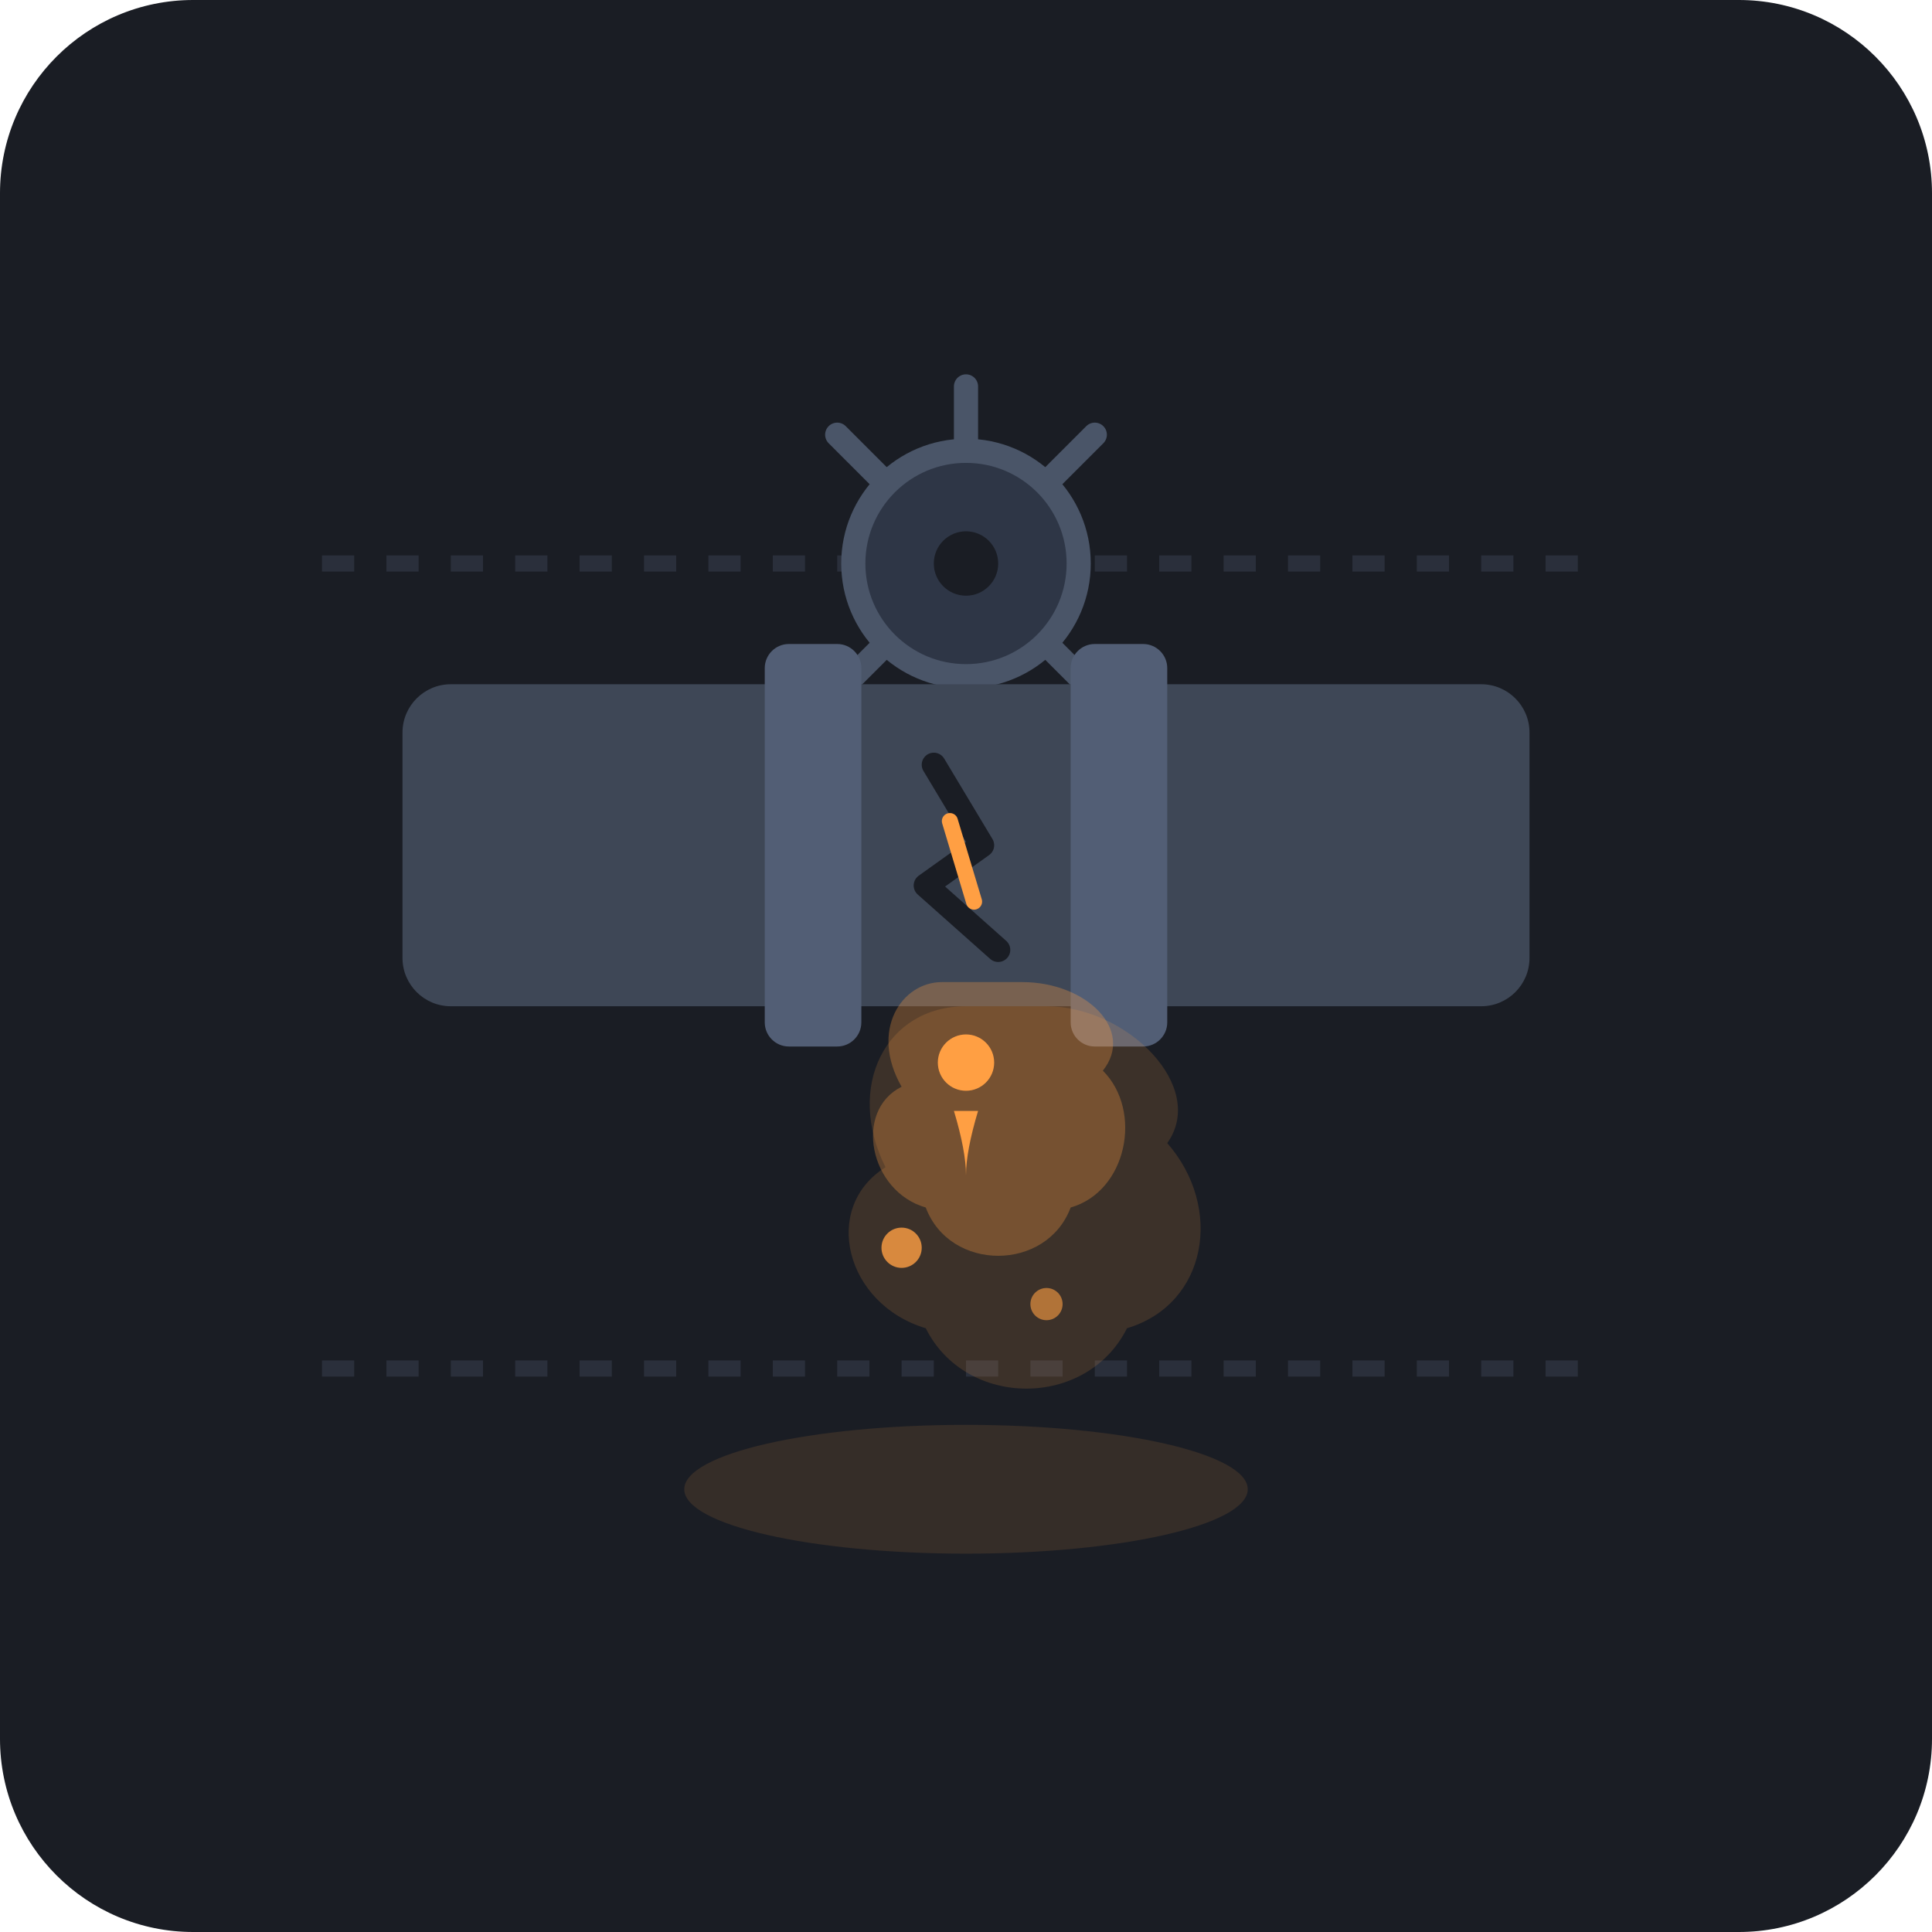
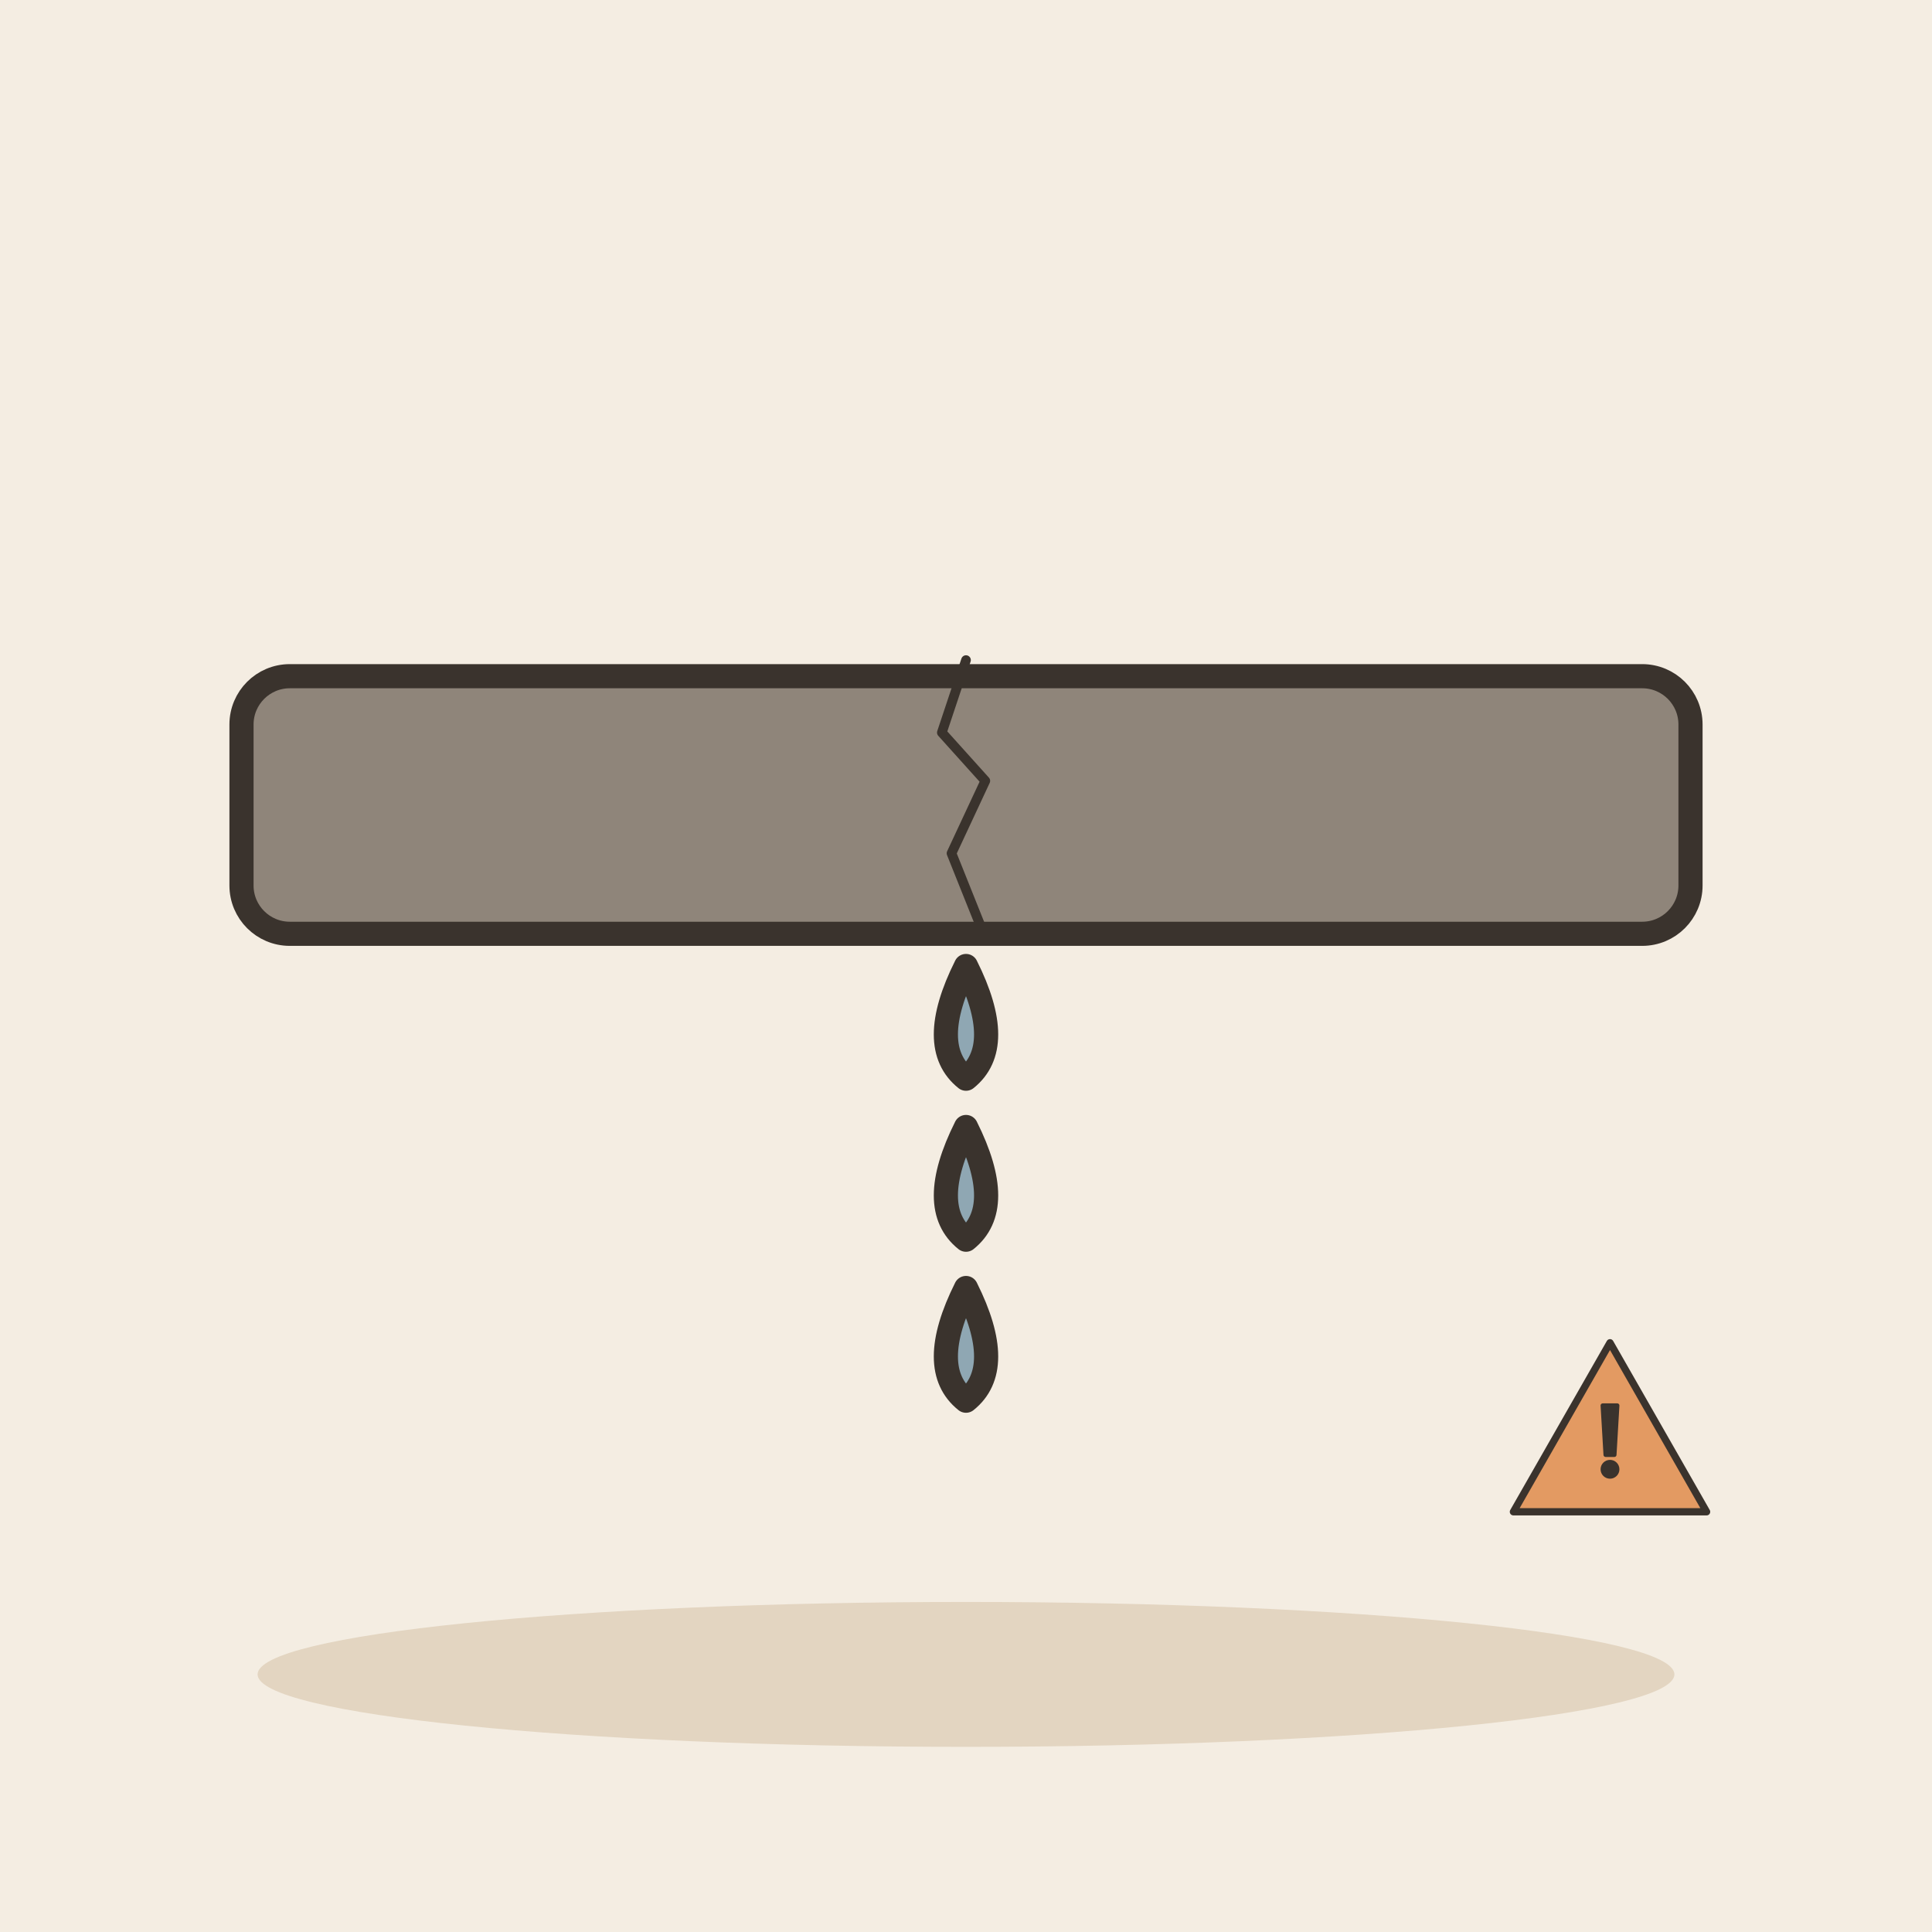
- <svg xmlns="http://www.w3.org/2000/svg" width="240" height="240" viewBox="0 0 240 240">
-   <rect width="240" height="240" rx="24" fill="#1A1D24" />
-   <path d="M40 70 L200 70" stroke="#2A2F3B" stroke-width="2" stroke-dasharray="4 4" />
-   <path d="M40 170 L200 170" stroke="#2A2F3B" stroke-width="2" stroke-dasharray="4 4" />
-   <g transform="translate(120, 70)">
-     <circle cx="0" cy="0" r="14" fill="#2E3646" stroke="#4A5568" stroke-width="3" />
-     <circle cx="0" cy="0" r="4" fill="#1A1D24" />
-     <path d="M 0 -14 L 0 -22 M 10 10 L 16 16 M -10 10 L -16 16 M -10 -10 L -16 -16 M 10 -10 L 16 -16" stroke="#4A5568" stroke-width="3" stroke-linecap="round" />
+ <svg xmlns="http://www.w3.org/2000/svg" viewBox="0 0 240 240" data-style="editorial">
+   <rect width="240" height="240" fill="#F4EDE2" />
+   <ellipse cx="120" cy="208" rx="88" ry="9" fill="#E3D5C1" />
+   <g transform="translate(120 100)">
+     <rect x="-90" y="-16" width="180" height="32" rx="6" fill="#8F857A" stroke="#3A332D" stroke-width="3" stroke-linecap="round" stroke-linejoin="round" />
  </g>
-   <rect x="50" y="85" width="140" height="40" rx="6" fill="#3E4756" />
-   <rect x="95" y="80" width="12" height="50" rx="3" fill="#525E75" />
-   <rect x="133" y="80" width="12" height="50" rx="3" fill="#525E75" />
-   <path d="M 116 95 L 122 105 L 115 110 L 124 118" stroke="#1A1D24" stroke-width="3" fill="none" stroke-linecap="round" stroke-linejoin="round" />
-   <path d="M 118 102 L 121 112" stroke="#FF9F43" stroke-width="2" fill="none" stroke-linecap="round" />
-   <path d="M 120 125 C 110 125 105 135 110 145 C 102 150 105 162 115 165 C 120 175 135 175 140 165 C 150 162 152 150 145 142 C 150 135 140 125 130 125 Z" fill="#FF9F43" opacity="0.15" />
-   <path d="M 117 122 C 112 122 108 128 112 135 C 106 138 108 148 115 150 C 118 158 130 158 133 150 C 140 148 142 138 137 133 C 141 128 135 122 127 122 Z" fill="#FF9F43" opacity="0.3" />
-   <circle cx="120" cy="132" r="3.5" fill="#FF9F43" />
-   <path d="M 118.5 138 Q 120 143 120 146 Q 120 143 121.5 138 Z" fill="#FF9F43" />
-   <circle cx="112" cy="155" r="2.5" fill="#FF9F43" opacity="0.8" />
-   <circle cx="130" cy="162" r="2" fill="#FF9F43" opacity="0.6" />
-   <ellipse cx="120" cy="185" rx="35" ry="8" fill="#FF9F43" opacity="0.12" />
+   <g transform="translate(120 100) scale(0.3 0.3)">
+     <path d="M0 -60L-10 -30L8 -10L-6 20L6 50" fill="none" stroke="#3A332D" stroke-width="4" stroke-linecap="round" stroke-linejoin="round" />
+   </g>
+   <path d="M120 120q-5 10 0 14q5 -4 0 -14Z" fill="#8FA7B3" stroke="#3A332D" stroke-width="3" stroke-linecap="round" stroke-linejoin="round" />
+   <path d="M120 140q-5 10 0 14q5 -4 0 -14Z" fill="#8FA7B3" stroke="#3A332D" stroke-width="3" stroke-linecap="round" stroke-linejoin="round" />
+   <path d="M120 160q-5 10 0 14q5 -4 0 -14Z" fill="#8FA7B3" stroke="#3A332D" stroke-width="3" stroke-linecap="round" stroke-linejoin="round" />
+   <g transform="translate(200 180) scale(0.3 0.3)">
+     <path d="M0 -44L40 26L-40 26Z" fill="#E39A62" stroke="#3A332D" stroke-width="3" stroke-linecap="round" stroke-linejoin="round" />
+     <g transform="translate(0 0) scale(0.6 0.6)">
+       <path d="M-5 -30L5 -30L3 4L-3 4Z" fill="#3A332D" stroke="#3A332D" stroke-width="3" stroke-linecap="round" stroke-linejoin="round" />
+       <circle cx="0" cy="14" r="5" fill="#3A332D" stroke="#3A332D" stroke-width="3" stroke-linecap="round" stroke-linejoin="round" />
+     </g>
+   </g>
</svg>
